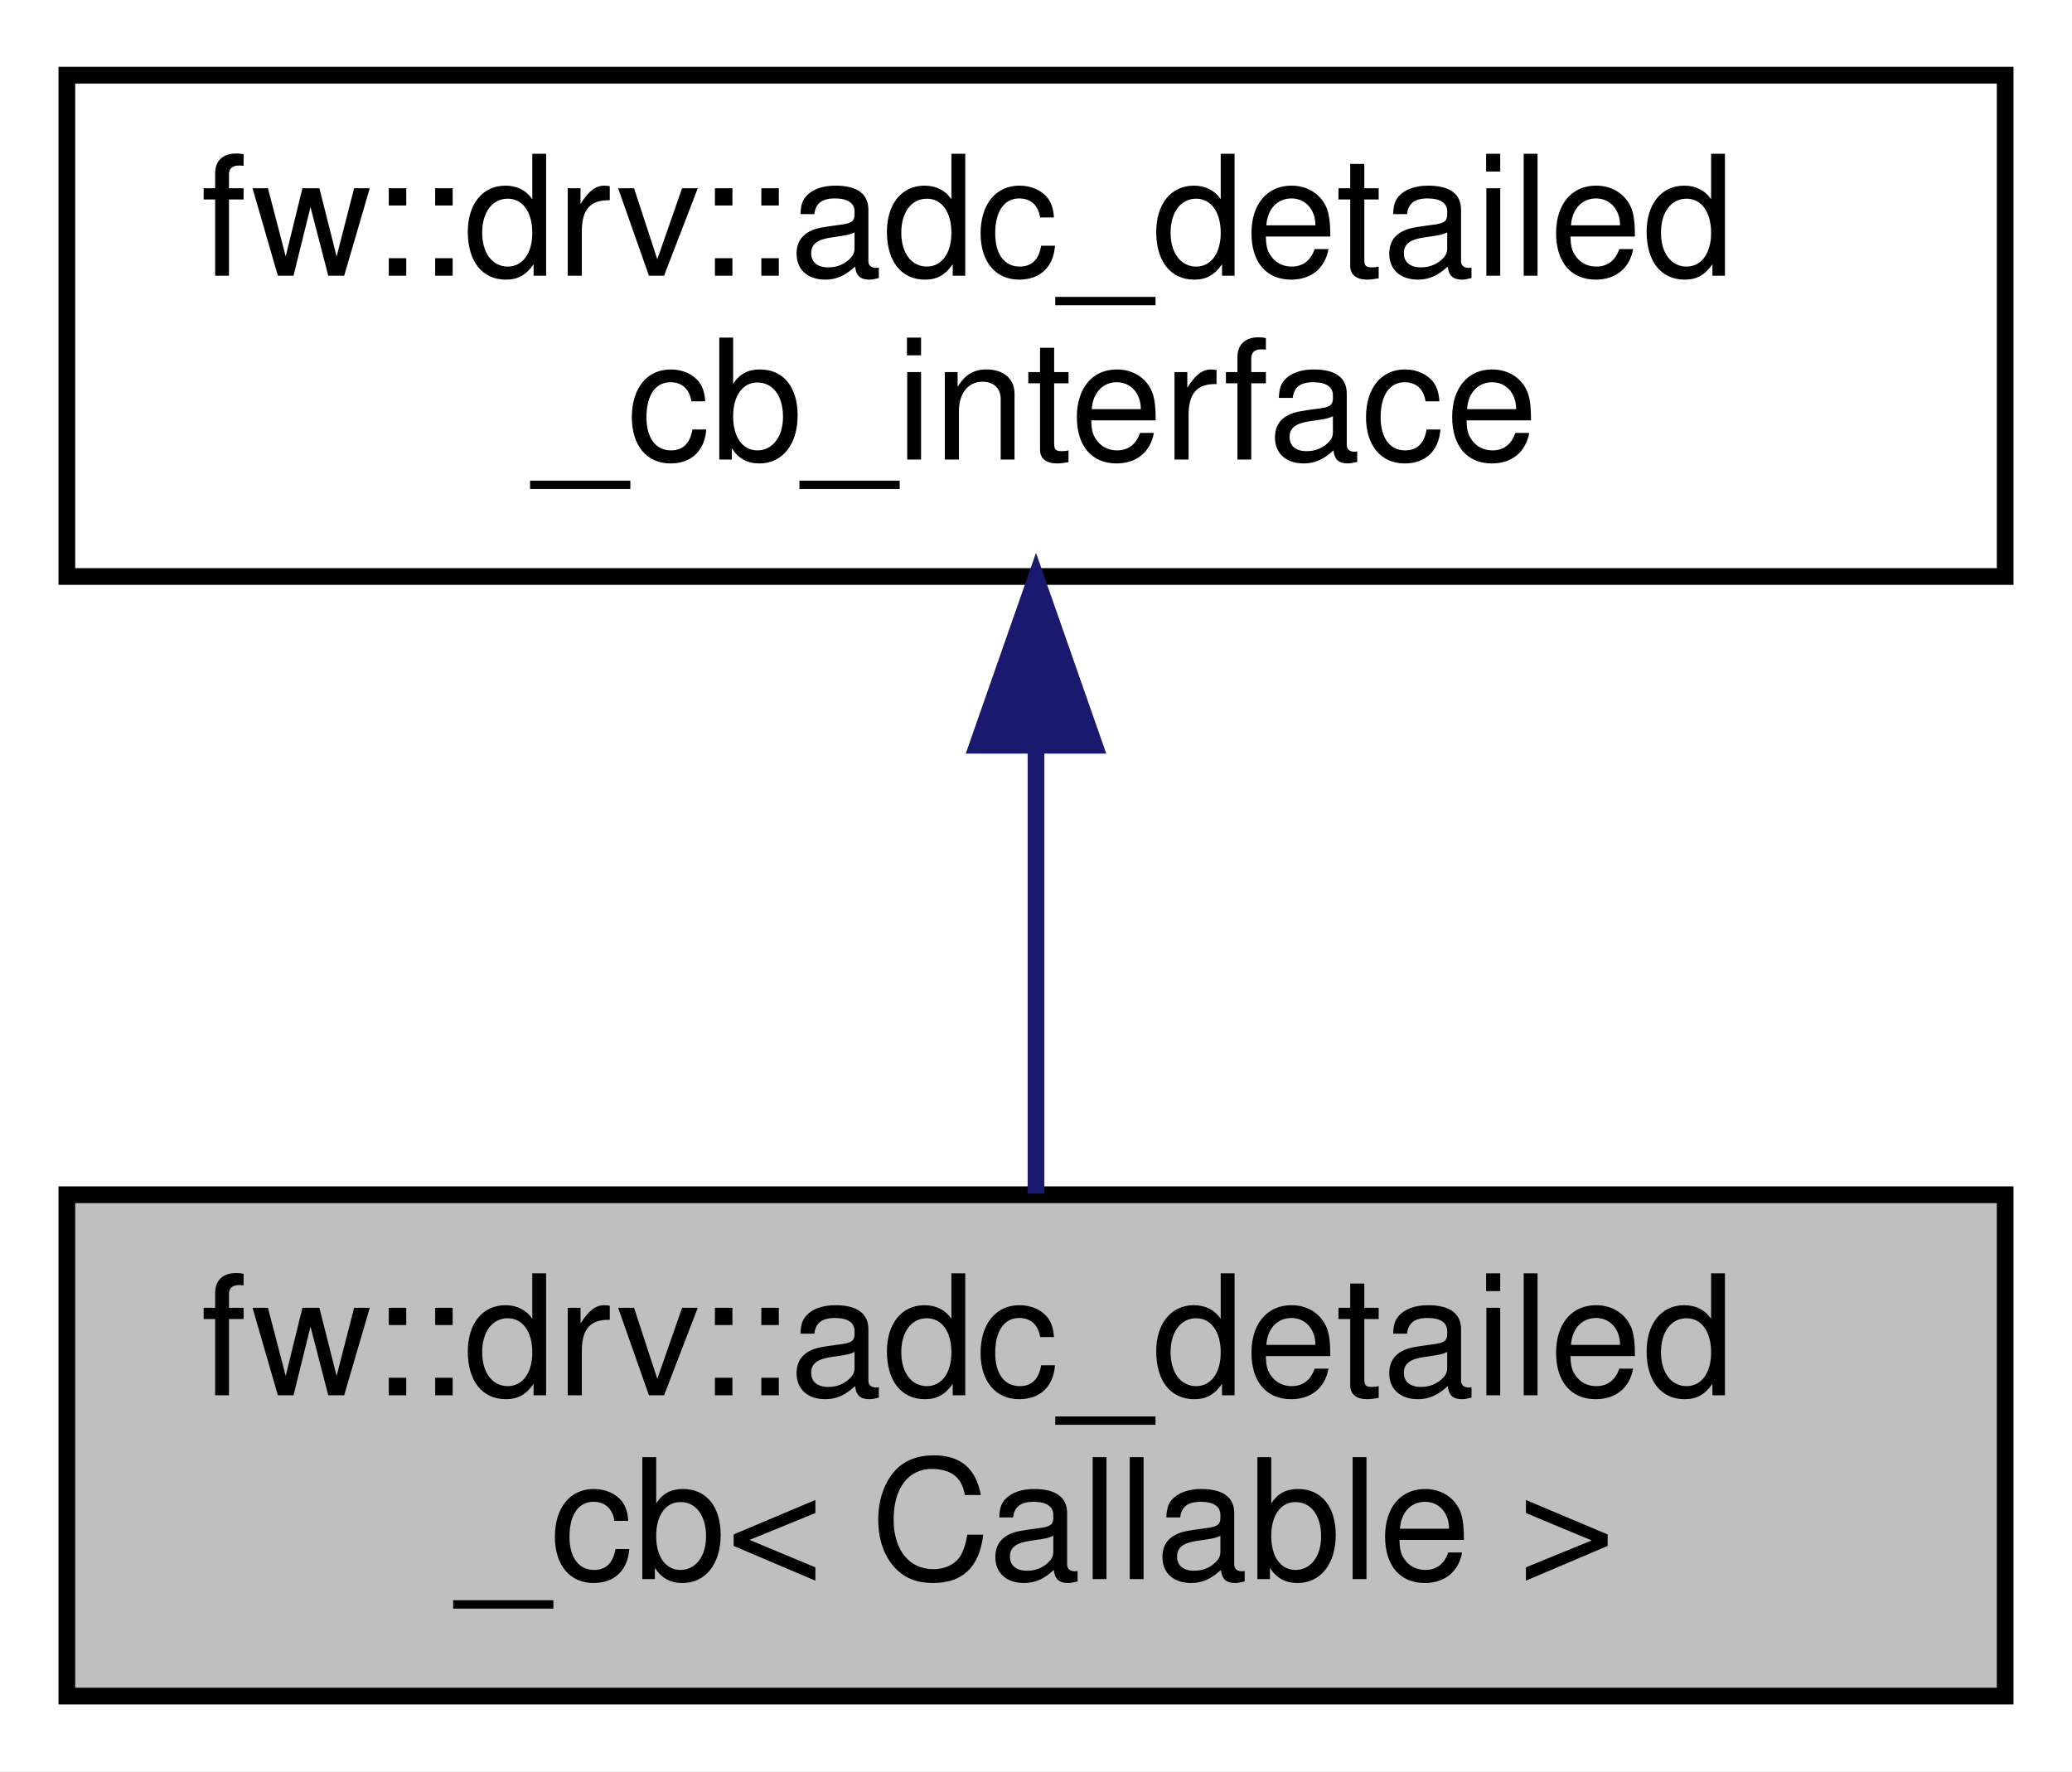
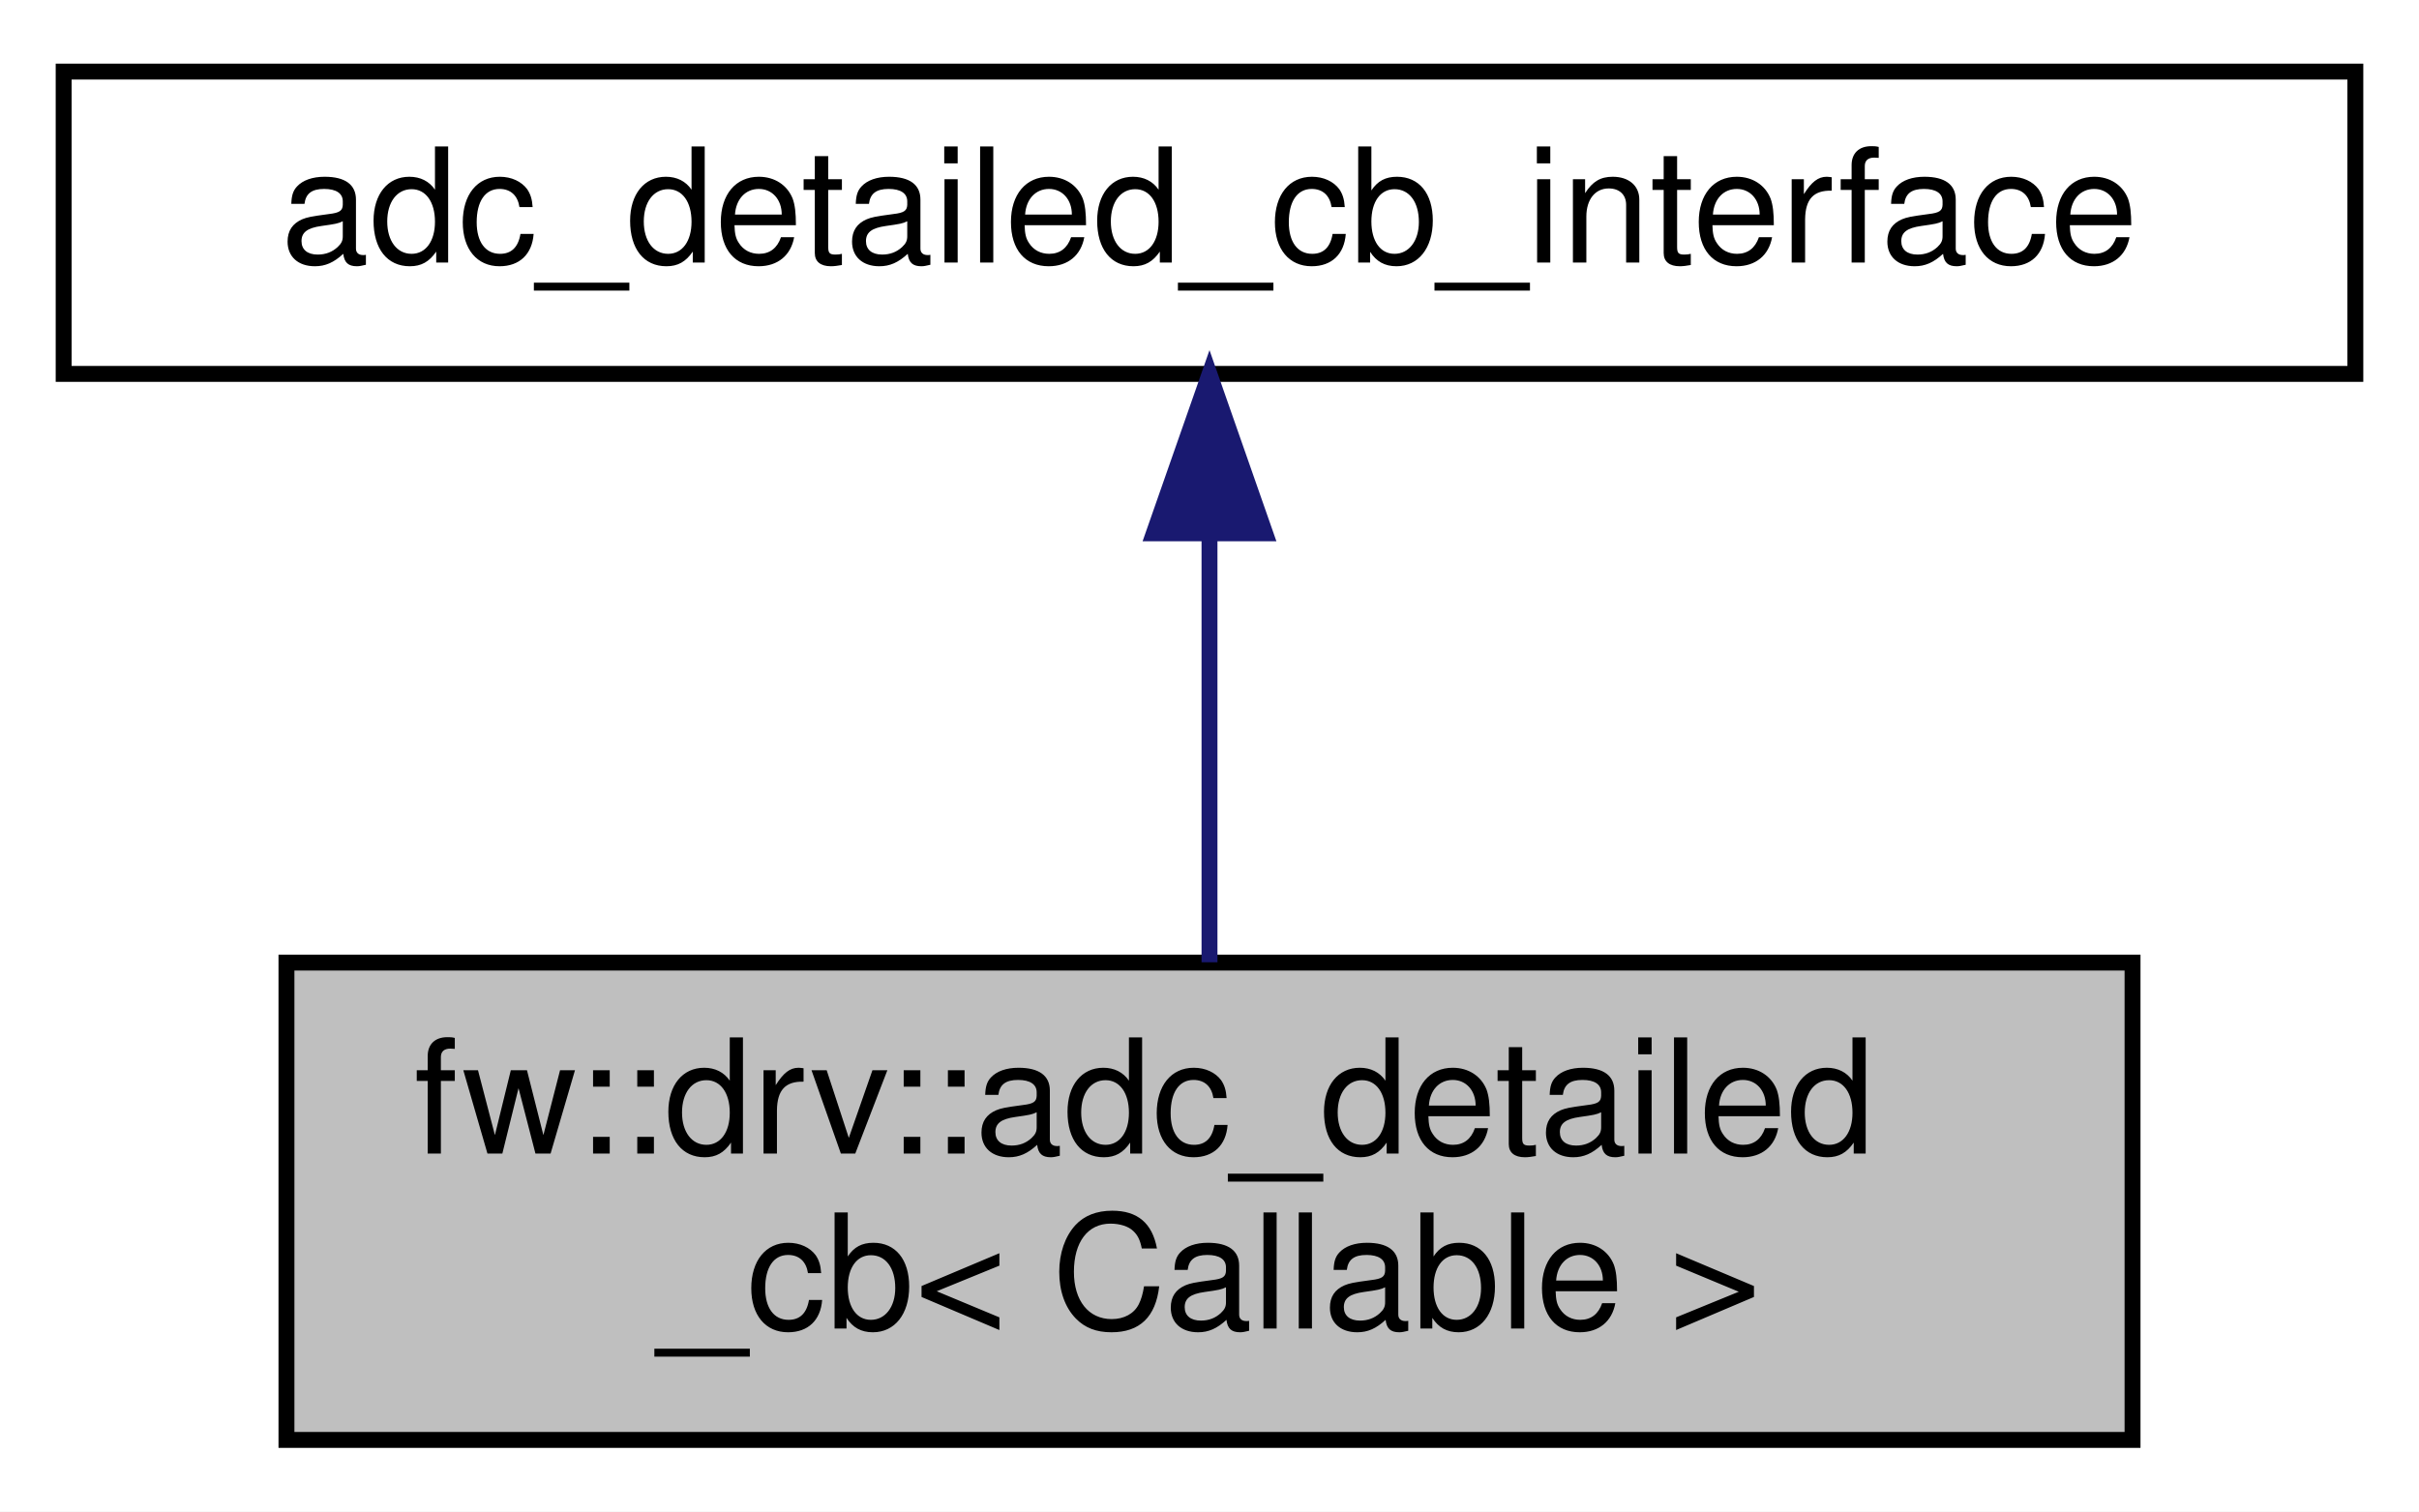
- <svg xmlns="http://www.w3.org/2000/svg" xmlns:xlink="http://www.w3.org/1999/xlink" width="124pt" height="106pt" viewBox="0.00 0.00 124.00 106.00">
-   <g id="graph0" class="graph" transform="scale(1 1) rotate(0) translate(4 102)">
-     <polygon fill="white" stroke="transparent" points="-4,4 -4,-102 120,-102 120,4 -4,4" />
+ <svg xmlns="http://www.w3.org/2000/svg" xmlns:xlink="http://www.w3.org/1999/xlink" width="152pt" height="95pt" viewBox="0.00 0.00 152.00 95.00">
+   <g id="graph0" class="graph" transform="scale(1 1) rotate(0) translate(4 91)">
+     <polygon fill="white" stroke="transparent" points="-4,4 -4,-91 148,-91 148,4 -4,4" />
    <g id="node1" class="node">
      <g id="a_node1">
        <a xlink:title=" ">
-           <polygon fill="#bfbfbf" stroke="black" points="0,-0.5 0,-30.5 116,-30.5 116,-0.5 0,-0.5" />
-           <text text-anchor="start" x="8" y="-18.5" font-family="Helvetica,sans-Serif" font-size="10.00">fw::drv::adc_detailed</text>
-           <text text-anchor="middle" x="58" y="-7.5" font-family="Helvetica,sans-Serif" font-size="10.00">_cb&lt; Callable &gt;</text>
+           <polygon fill="#bfbfbf" stroke="black" points="14,-0.5 14,-30.5 130,-30.5 130,-0.5 14,-0.5" />
+           <text text-anchor="start" x="22" y="-18.5" font-family="Helvetica,sans-Serif" font-size="10.00">fw::drv::adc_detailed</text>
+           <text text-anchor="middle" x="72" y="-7.5" font-family="Helvetica,sans-Serif" font-size="10.00">_cb&lt; Callable &gt;</text>
        </a>
      </g>
    </g>
    <g id="node2" class="node">
      <g id="a_node2">
-         <a xlink:href="classfw_1_1drv_1_1adc__detailed__cb__interface.html" target="_top" xlink:title=" ">
-           <polygon fill="white" stroke="black" points="0,-67.5 0,-97.5 116,-97.5 116,-67.5 0,-67.5" />
-           <text text-anchor="start" x="8" y="-85.5" font-family="Helvetica,sans-Serif" font-size="10.00">fw::drv::adc_detailed</text>
-           <text text-anchor="middle" x="58" y="-74.5" font-family="Helvetica,sans-Serif" font-size="10.00">_cb_interface</text>
+         <a xlink:href="classadc__detailed__cb__interface.html" target="_top" xlink:title=" ">
+           <polygon fill="white" stroke="black" points="0,-67.5 0,-86.5 144,-86.5 144,-67.5 0,-67.5" />
+           <text text-anchor="middle" x="72" y="-74.5" font-family="Helvetica,sans-Serif" font-size="10.00">adc_detailed_cb_interface</text>
        </a>
      </g>
    </g>
    <g id="edge1" class="edge">
-       <path fill="none" stroke="midnightblue" d="M58,-57.11C58,-48.15 58,-38.32 58,-30.58" />
-       <polygon fill="midnightblue" stroke="midnightblue" points="54.5,-57.4 58,-67.4 61.5,-57.4 54.5,-57.4" />
+       <path fill="none" stroke="midnightblue" d="M72,-57.23C72,-48.59 72,-38.5 72,-30.52" />
+       <polygon fill="midnightblue" stroke="midnightblue" points="68.5,-57.48 72,-67.48 75.5,-57.48 68.5,-57.48" />
    </g>
  </g>
</svg>
